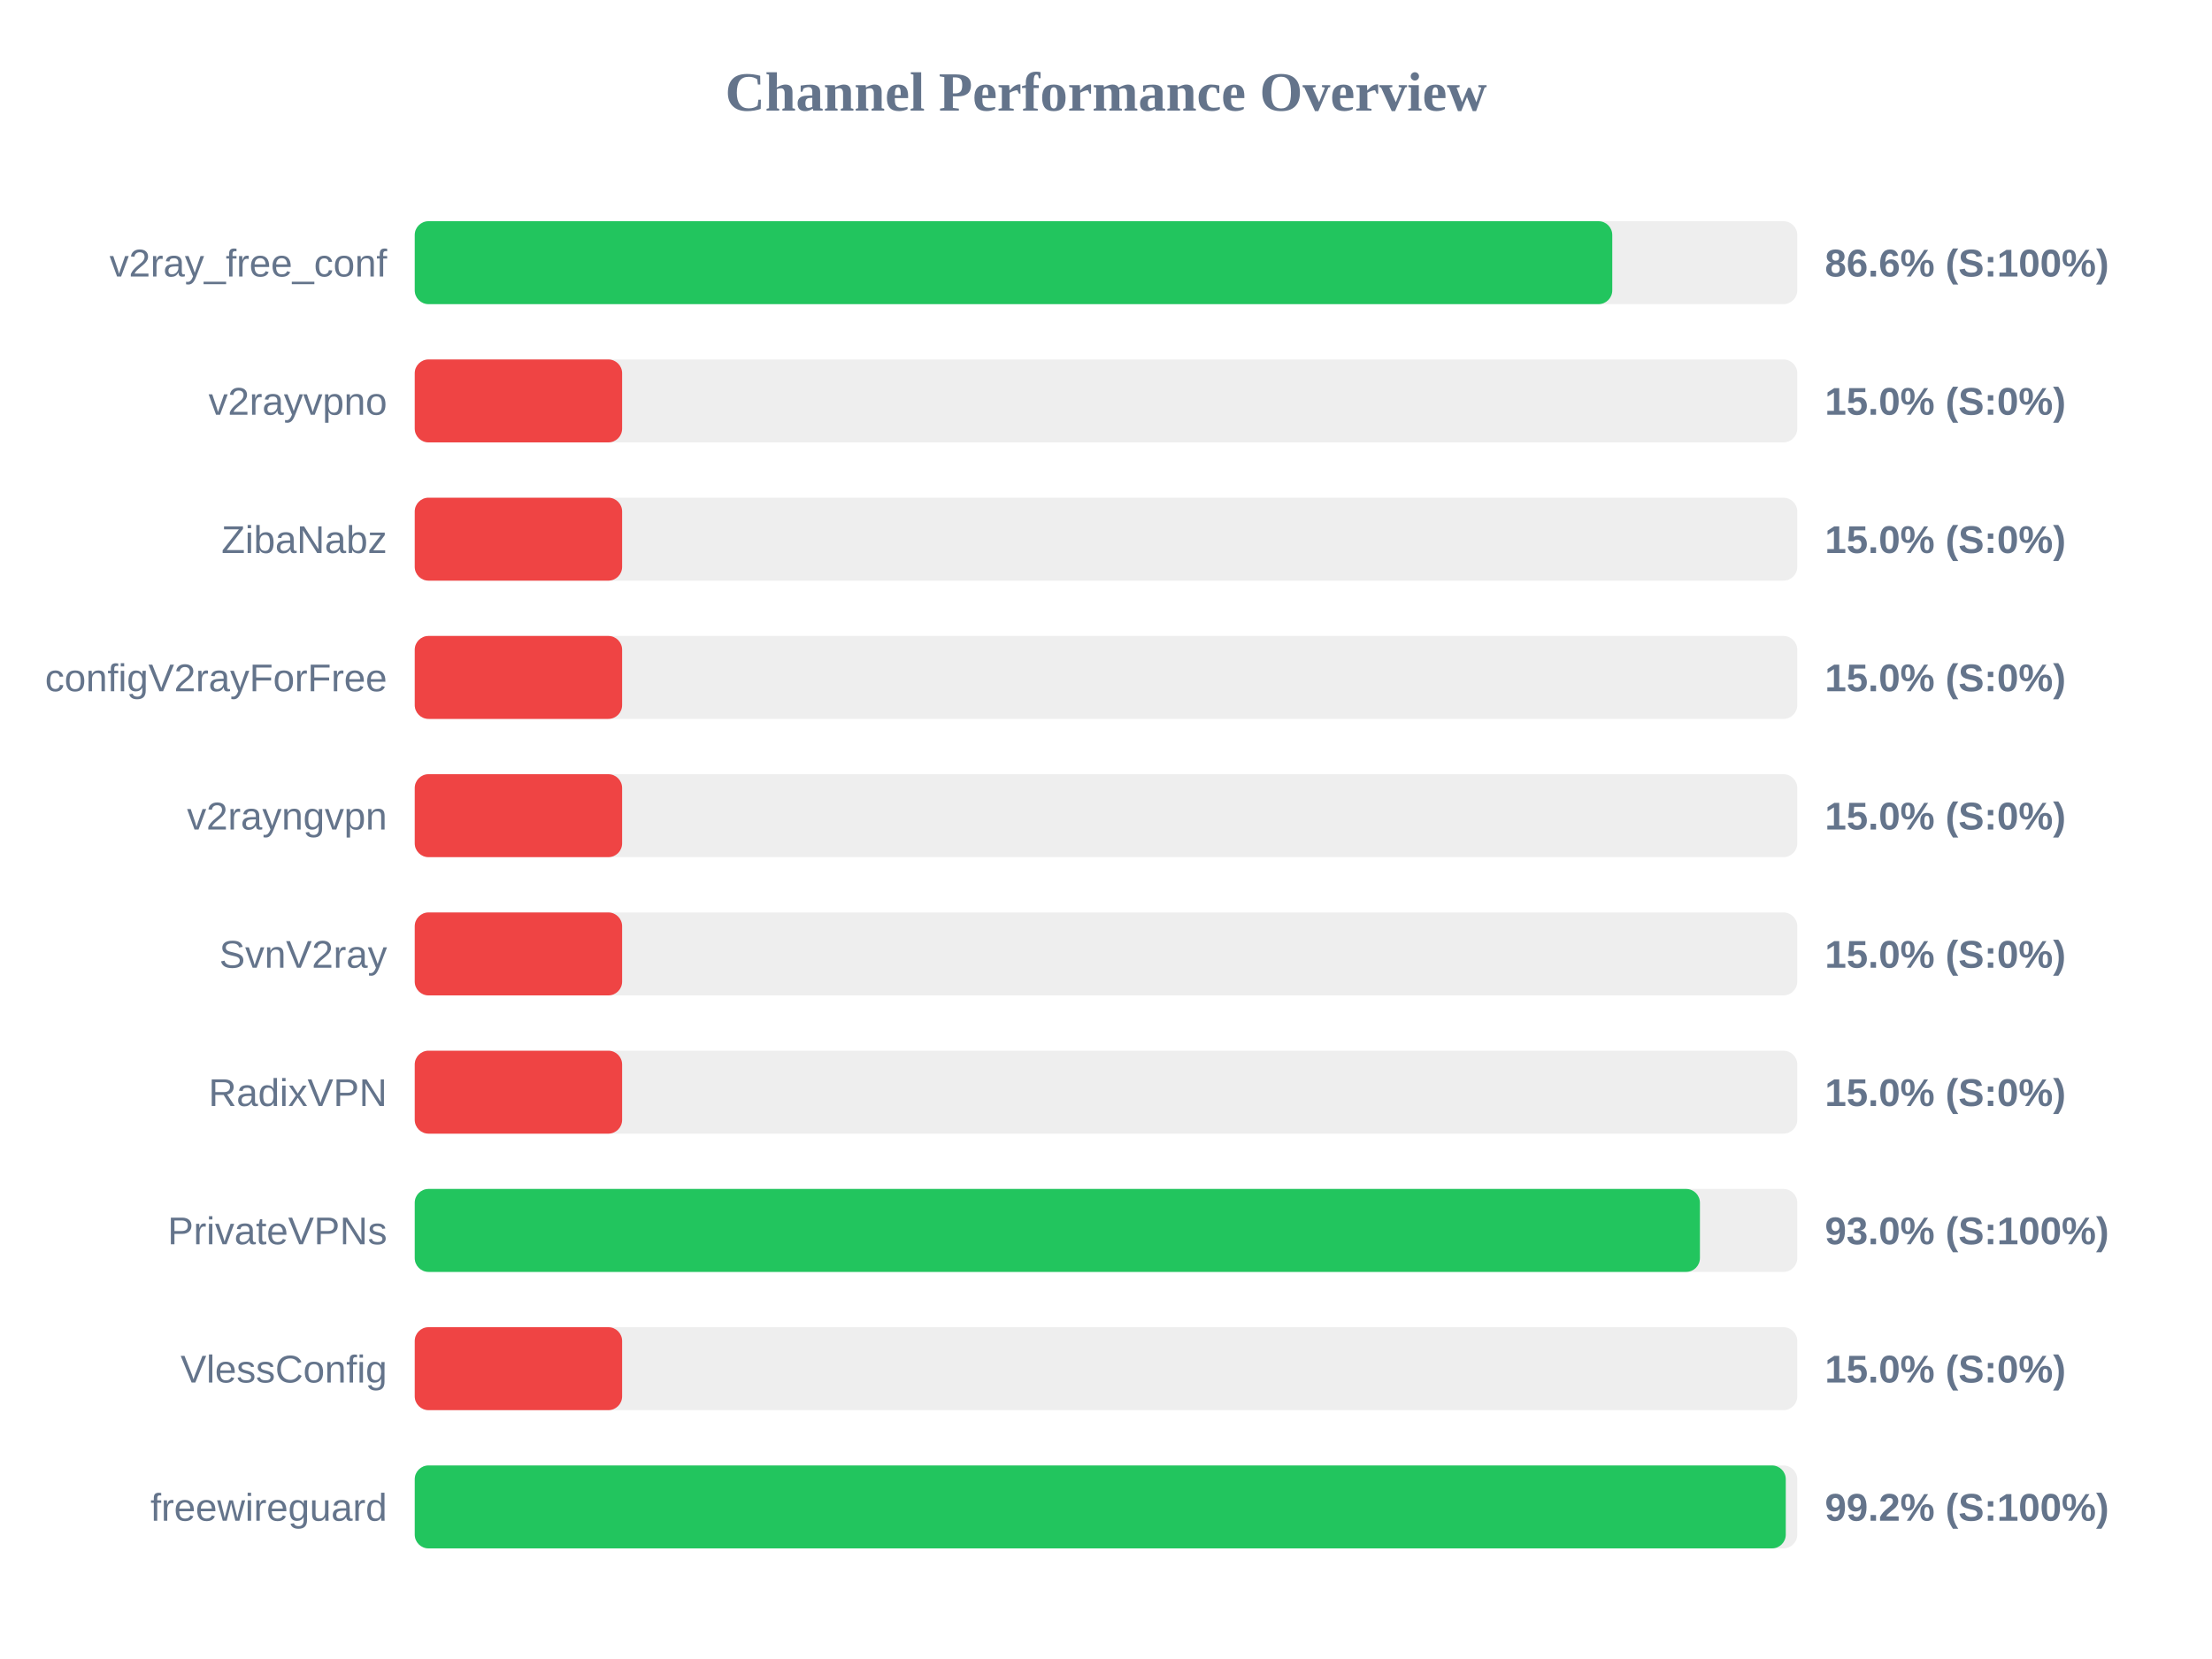
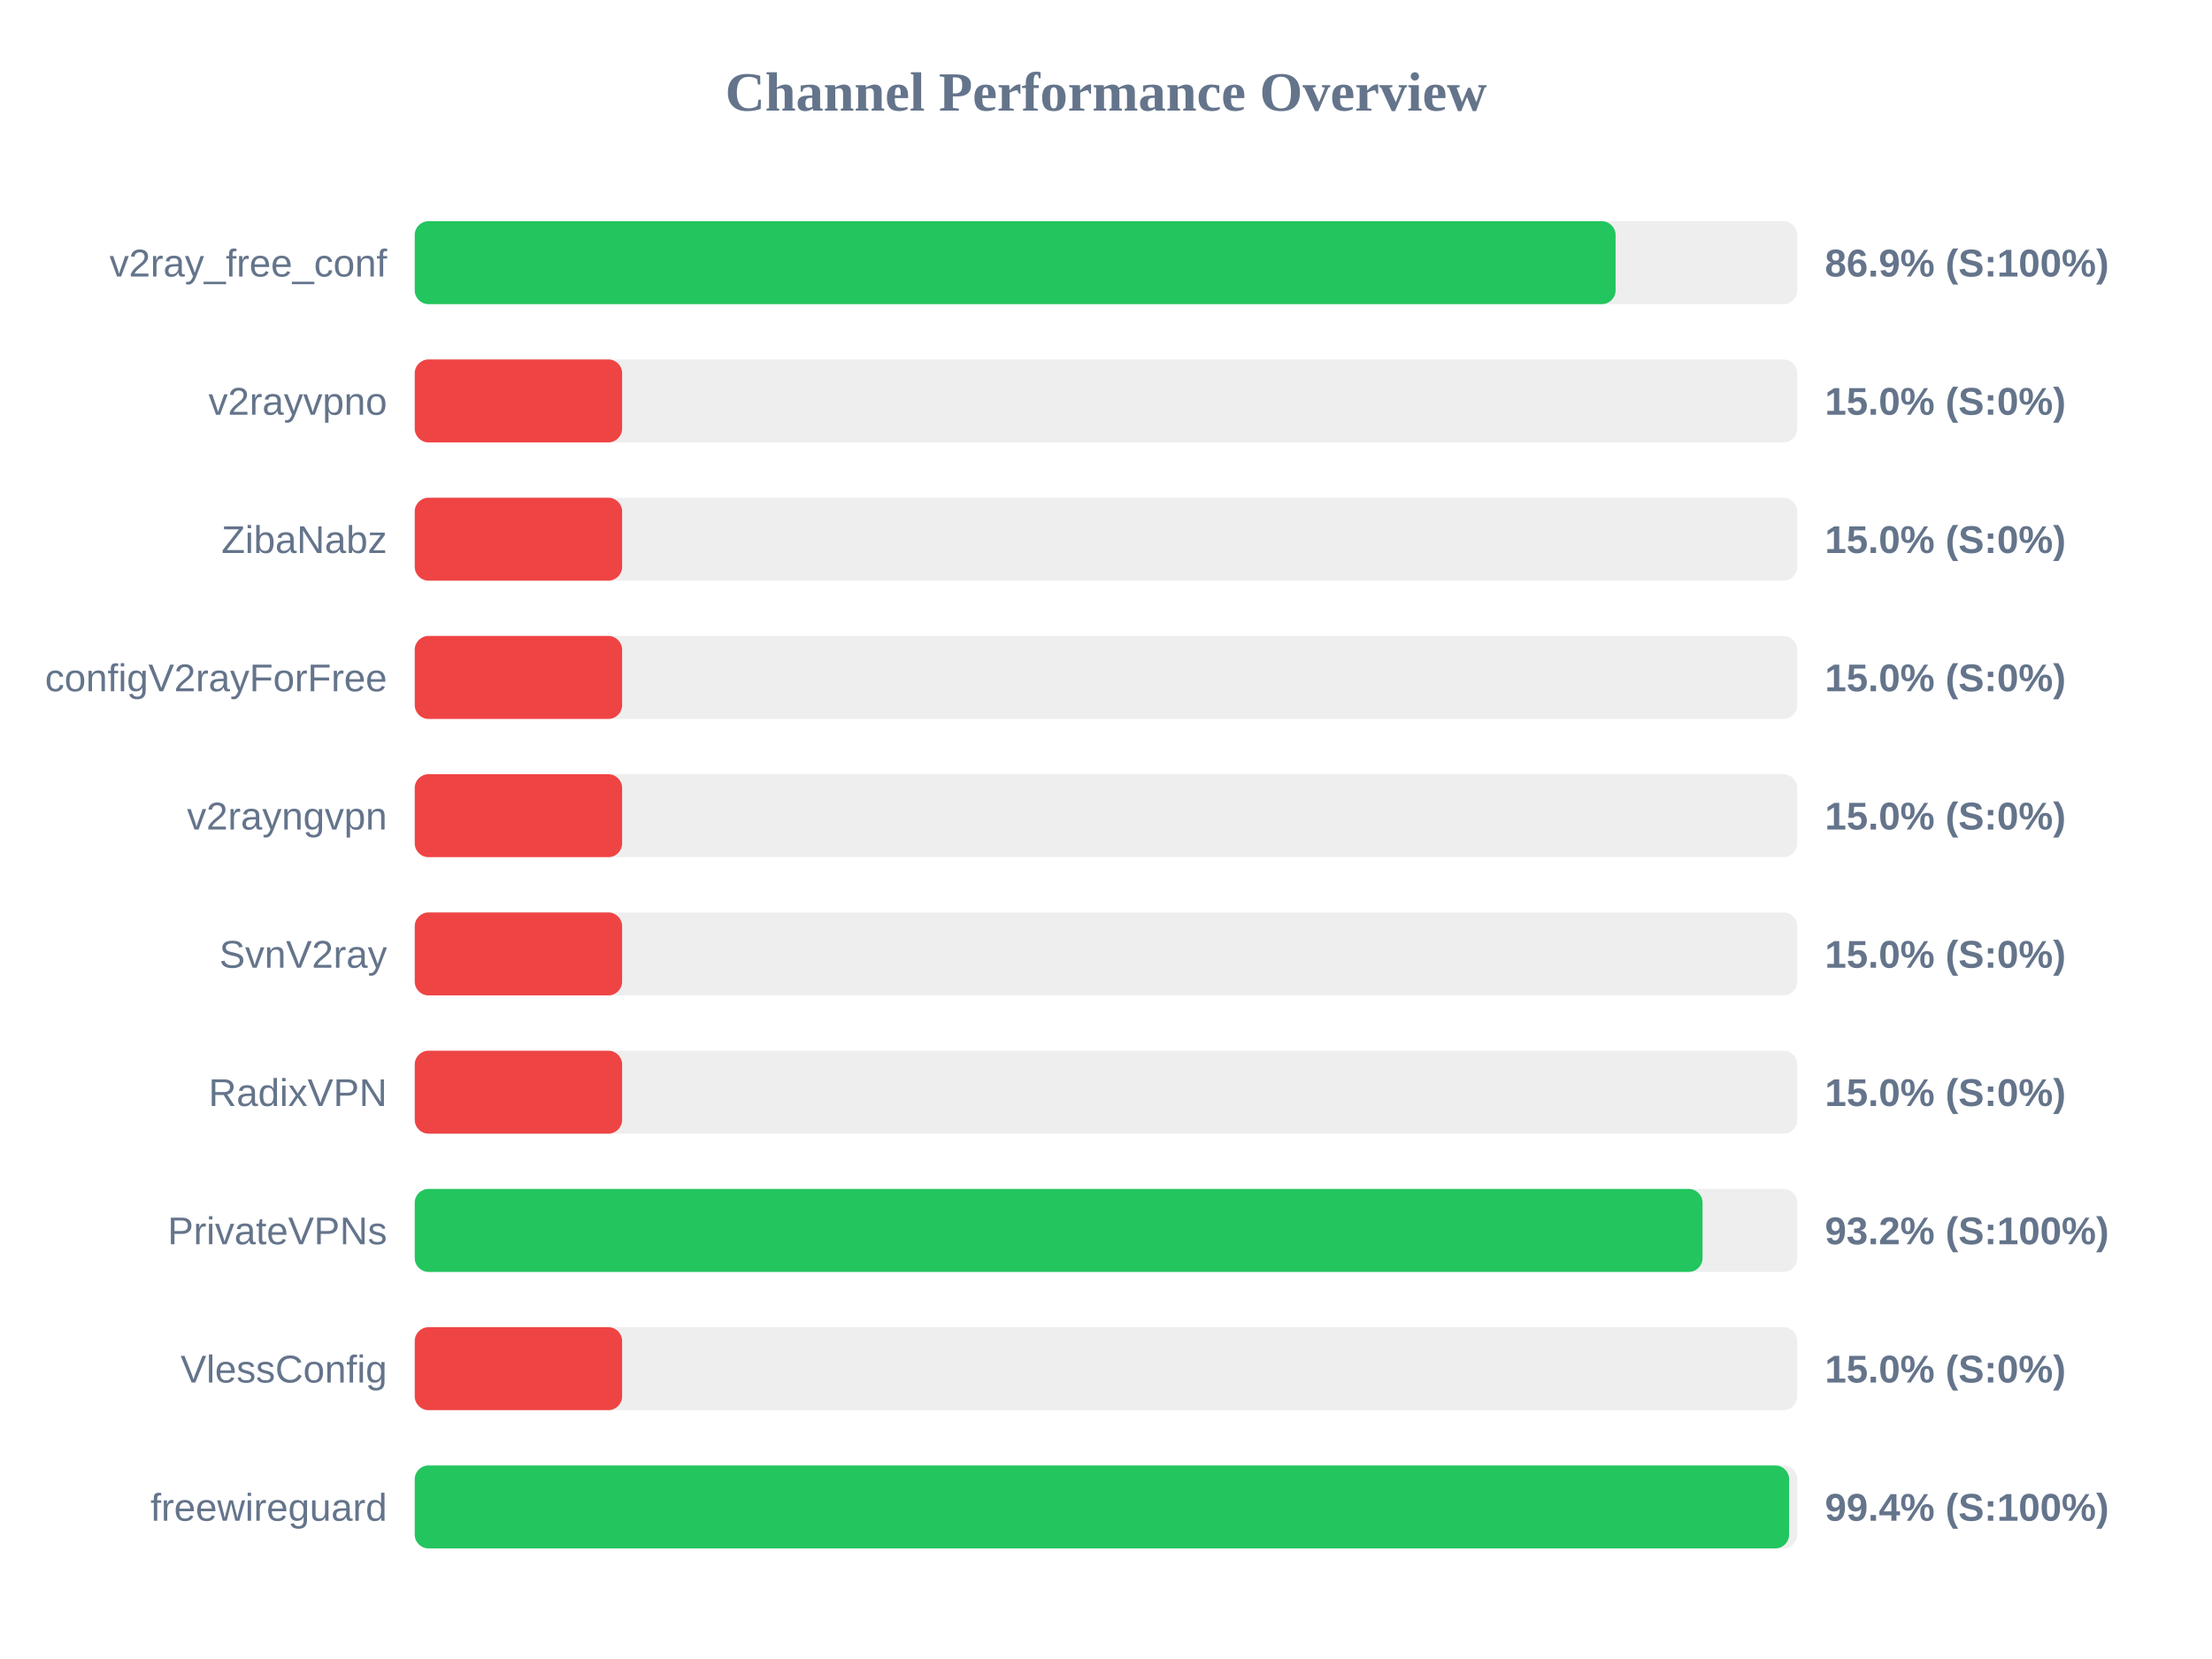
<svg xmlns="http://www.w3.org/2000/svg" width="800" height="600" version="1.1">
  <style>
        .row { font: 14px Arial; fill: #64748b; }
        .score { font: bold 14px Arial; fill: #64748b; }
    </style>
  <text x="400" y="40" text-anchor="middle" font-size="20px" font-weight="bold" fill="#64748b">Channel Performance Overview</text>
  <rect x="150" y="80" width="500" height="30" fill="#eee" rx="5" />
-   <rect x="150" y="80" width="433.1" height="30" fill="#22c55e" rx="5" />
+   <rect x="150" y="80" width="434.3" height="30" fill="#22c55e" rx="5" />
  <text x="140" y="100" text-anchor="end" class="row">v2ray_free_conf</text>
-   <text x="660" y="100" text-anchor="start" class="score">86.6% (S:100%)</text>
+   <text x="660" y="100" text-anchor="start" class="score">86.9% (S:100%)</text>
  <rect x="150" y="130" width="500" height="30" fill="#eee" rx="5" />
  <rect x="150" y="130" width="75.0" height="30" fill="#ef4444" rx="5" />
  <text x="140" y="150" text-anchor="end" class="row">v2rayvpno</text>
  <text x="660" y="150" text-anchor="start" class="score">15.0% (S:0%)</text>
  <rect x="150" y="180" width="500" height="30" fill="#eee" rx="5" />
  <rect x="150" y="180" width="75.0" height="30" fill="#ef4444" rx="5" />
  <text x="140" y="200" text-anchor="end" class="row">ZibaNabz</text>
  <text x="660" y="200" text-anchor="start" class="score">15.0% (S:0%)</text>
  <rect x="150" y="230" width="500" height="30" fill="#eee" rx="5" />
  <rect x="150" y="230" width="75.0" height="30" fill="#ef4444" rx="5" />
  <text x="140" y="250" text-anchor="end" class="row">configV2rayForFree</text>
  <text x="660" y="250" text-anchor="start" class="score">15.0% (S:0%)</text>
  <rect x="150" y="280" width="500" height="30" fill="#eee" rx="5" />
  <rect x="150" y="280" width="75.0" height="30" fill="#ef4444" rx="5" />
  <text x="140" y="300" text-anchor="end" class="row">v2rayngvpn</text>
  <text x="660" y="300" text-anchor="start" class="score">15.0% (S:0%)</text>
  <rect x="150" y="330" width="500" height="30" fill="#eee" rx="5" />
  <rect x="150" y="330" width="75.0" height="30" fill="#ef4444" rx="5" />
  <text x="140" y="350" text-anchor="end" class="row">SvnV2ray</text>
  <text x="660" y="350" text-anchor="start" class="score">15.0% (S:0%)</text>
  <rect x="150" y="380" width="500" height="30" fill="#eee" rx="5" />
  <rect x="150" y="380" width="75.0" height="30" fill="#ef4444" rx="5" />
  <text x="140" y="400" text-anchor="end" class="row">RadixVPN</text>
  <text x="660" y="400" text-anchor="start" class="score">15.0% (S:0%)</text>
  <rect x="150" y="430" width="500" height="30" fill="#eee" rx="5" />
-   <rect x="150" y="430" width="464.8" height="30" fill="#22c55e" rx="5" />
+   <rect x="150" y="430" width="465.75" height="30" fill="#22c55e" rx="5" />
  <text x="140" y="450" text-anchor="end" class="row">PrivateVPNs</text>
-   <text x="660" y="450" text-anchor="start" class="score">93.0% (S:100%)</text>
+   <text x="660" y="450" text-anchor="start" class="score">93.2% (S:100%)</text>
  <rect x="150" y="480" width="500" height="30" fill="#eee" rx="5" />
  <rect x="150" y="480" width="75.0" height="30" fill="#ef4444" rx="5" />
  <text x="140" y="500" text-anchor="end" class="row">VlessConfig</text>
  <text x="660" y="500" text-anchor="start" class="score">15.0% (S:0%)</text>
  <rect x="150" y="530" width="500" height="30" fill="#eee" rx="5" />
-   <rect x="150" y="530" width="495.85" height="30" fill="#22c55e" rx="5" />
+   <rect x="150" y="530" width="497.05" height="30" fill="#22c55e" rx="5" />
  <text x="140" y="550" text-anchor="end" class="row">freewireguard</text>
-   <text x="660" y="550" text-anchor="start" class="score">99.2% (S:100%)</text>
+   <text x="660" y="550" text-anchor="start" class="score">99.4% (S:100%)</text>
</svg>
